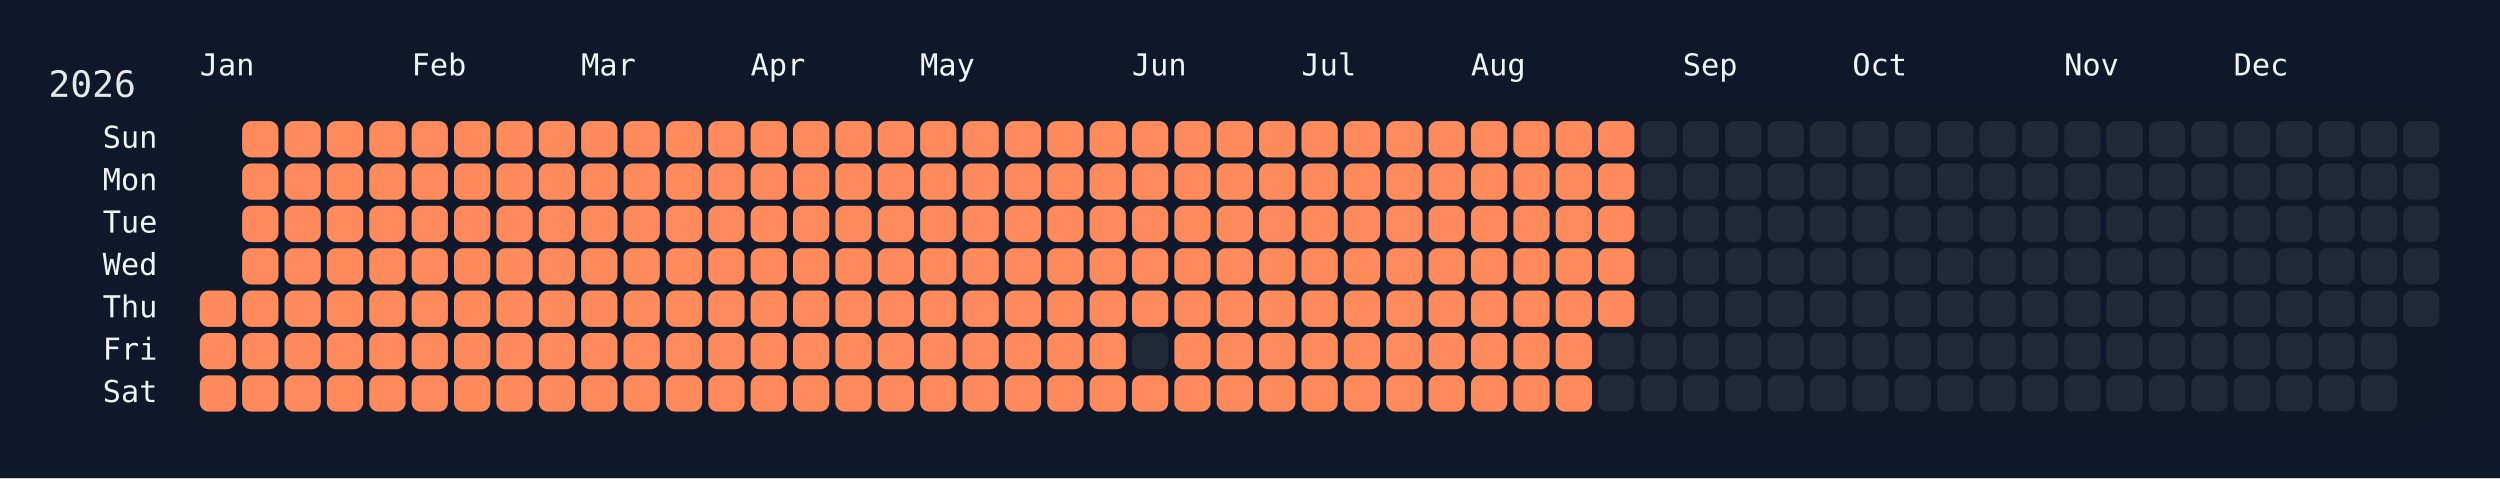
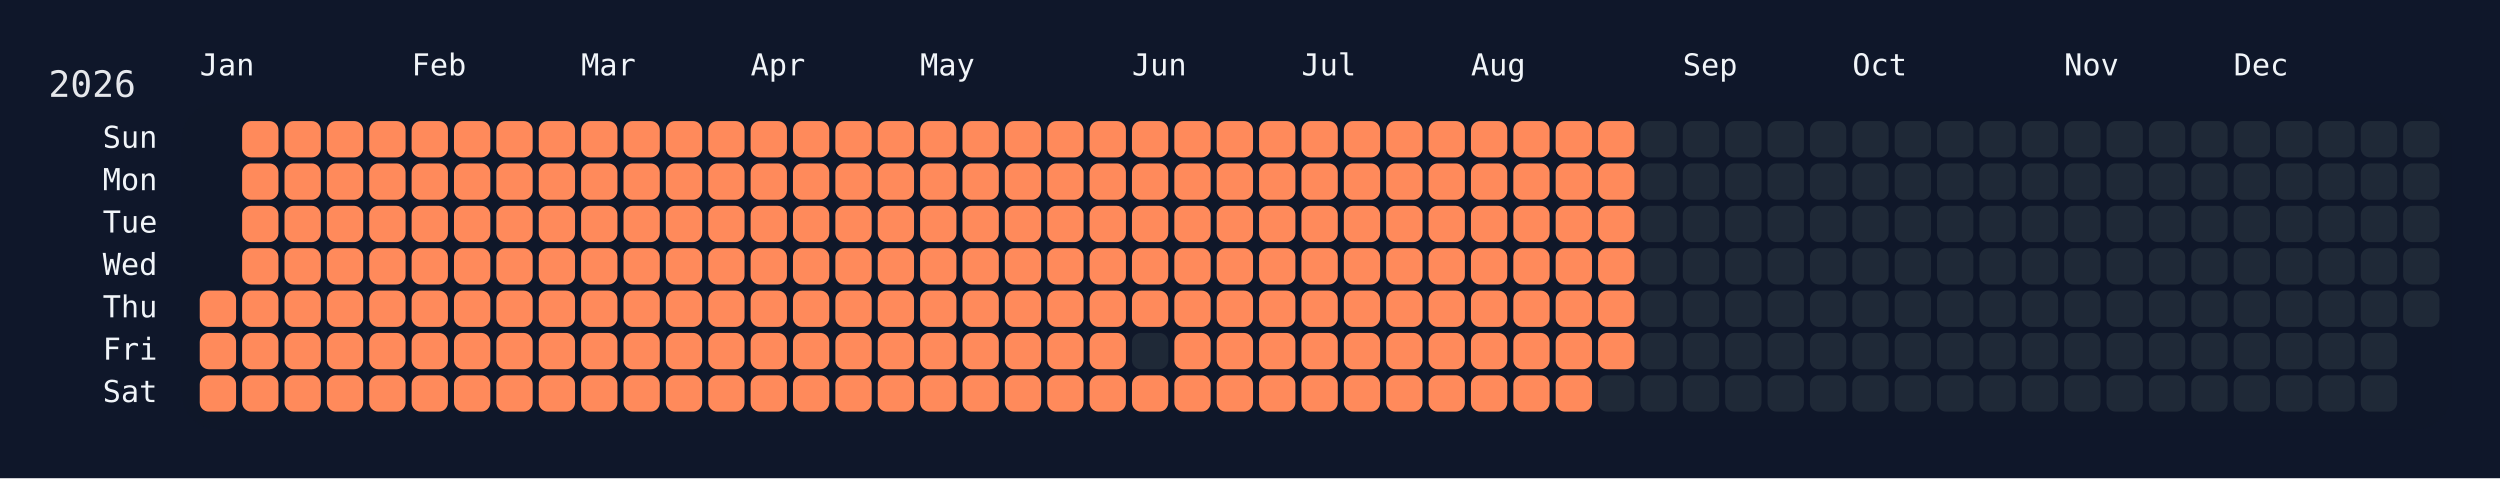
<svg xmlns="http://www.w3.org/2000/svg" width="826" height="158" viewBox="0 0 826 158">
  <rect width="826" height="158" fill="#0f172a" />
  <rect x="60" y="34" width="750" height="108" rx="12" ry="12" fill="rgba(15, 23, 42, 0.8)" />
  <text x="16" y="32" font-size="12" fill="#e5e7eb" font-family="JetBrains Mono, ui-monospace, SFMono-Regular, Menlo, Monaco, Consolas, monospace">2026</text>
  <text x="66" y="18" font-size="10" fill="#f1f5f9" font-family="JetBrains Mono, ui-monospace, SFMono-Regular, Menlo, Monaco, Consolas, monospace" dominant-baseline="hanging">Jan</text>
  <text x="136" y="18" font-size="10" fill="#f1f5f9" font-family="JetBrains Mono, ui-monospace, SFMono-Regular, Menlo, Monaco, Consolas, monospace" dominant-baseline="hanging">Feb</text>
  <text x="192" y="18" font-size="10" fill="#f1f5f9" font-family="JetBrains Mono, ui-monospace, SFMono-Regular, Menlo, Monaco, Consolas, monospace" dominant-baseline="hanging">Mar</text>
  <text x="248" y="18" font-size="10" fill="#f1f5f9" font-family="JetBrains Mono, ui-monospace, SFMono-Regular, Menlo, Monaco, Consolas, monospace" dominant-baseline="hanging">Apr</text>
  <text x="304" y="18" font-size="10" fill="#f1f5f9" font-family="JetBrains Mono, ui-monospace, SFMono-Regular, Menlo, Monaco, Consolas, monospace" dominant-baseline="hanging">May</text>
  <text x="374" y="18" font-size="10" fill="#f1f5f9" font-family="JetBrains Mono, ui-monospace, SFMono-Regular, Menlo, Monaco, Consolas, monospace" dominant-baseline="hanging">Jun</text>
  <text x="430" y="18" font-size="10" fill="#f1f5f9" font-family="JetBrains Mono, ui-monospace, SFMono-Regular, Menlo, Monaco, Consolas, monospace" dominant-baseline="hanging">Jul</text>
  <text x="486" y="18" font-size="10" fill="#f1f5f9" font-family="JetBrains Mono, ui-monospace, SFMono-Regular, Menlo, Monaco, Consolas, monospace" dominant-baseline="hanging">Aug</text>
  <text x="556" y="18" font-size="10" fill="#f1f5f9" font-family="JetBrains Mono, ui-monospace, SFMono-Regular, Menlo, Monaco, Consolas, monospace" dominant-baseline="hanging">Sep</text>
  <text x="612" y="18" font-size="10" fill="#f1f5f9" font-family="JetBrains Mono, ui-monospace, SFMono-Regular, Menlo, Monaco, Consolas, monospace" dominant-baseline="hanging">Oct</text>
  <text x="682" y="18" font-size="10" fill="#f1f5f9" font-family="JetBrains Mono, ui-monospace, SFMono-Regular, Menlo, Monaco, Consolas, monospace" dominant-baseline="hanging">Nov</text>
  <text x="738" y="18" font-size="10" fill="#f1f5f9" font-family="JetBrains Mono, ui-monospace, SFMono-Regular, Menlo, Monaco, Consolas, monospace" dominant-baseline="hanging">Dec</text>
  <text x="52" y="46.0" font-size="10" fill="#f1f5f9" font-family="JetBrains Mono, ui-monospace, SFMono-Regular, Menlo, Monaco, Consolas, monospace" text-anchor="end" dominant-baseline="middle">Sun</text>
  <text x="52" y="60.0" font-size="10" fill="#f1f5f9" font-family="JetBrains Mono, ui-monospace, SFMono-Regular, Menlo, Monaco, Consolas, monospace" text-anchor="end" dominant-baseline="middle">Mon</text>
  <text x="52" y="74.0" font-size="10" fill="#f1f5f9" font-family="JetBrains Mono, ui-monospace, SFMono-Regular, Menlo, Monaco, Consolas, monospace" text-anchor="end" dominant-baseline="middle">Tue</text>
  <text x="52" y="88.0" font-size="10" fill="#f1f5f9" font-family="JetBrains Mono, ui-monospace, SFMono-Regular, Menlo, Monaco, Consolas, monospace" text-anchor="end" dominant-baseline="middle">Wed</text>
  <text x="52" y="102.0" font-size="10" fill="#f1f5f9" font-family="JetBrains Mono, ui-monospace, SFMono-Regular, Menlo, Monaco, Consolas, monospace" text-anchor="end" dominant-baseline="middle">Thu</text>
  <text x="52" y="116.0" font-size="10" fill="#f1f5f9" font-family="JetBrains Mono, ui-monospace, SFMono-Regular, Menlo, Monaco, Consolas, monospace" text-anchor="end" dominant-baseline="middle">Fri</text>
  <text x="52" y="130.0" font-size="10" fill="#f1f5f9" font-family="JetBrains Mono, ui-monospace, SFMono-Regular, Menlo, Monaco, Consolas, monospace" text-anchor="end" dominant-baseline="middle">Sat</text>
  <g transform="translate(66,40)">
    <rect x="0" y="56" width="12" height="12" rx="3" ry="3" fill="#ff8a5b" data-date="2026-01-01" />
    <rect x="0" y="70" width="12" height="12" rx="3" ry="3" fill="#ff8a5b" data-date="2026-01-02" />
    <rect x="0" y="84" width="12" height="12" rx="3" ry="3" fill="#ff8a5b" data-date="2026-01-03" />
    <rect x="14" y="0" width="12" height="12" rx="3" ry="3" fill="#ff8a5b" data-date="2026-01-04" />
    <rect x="14" y="14" width="12" height="12" rx="3" ry="3" fill="#ff8a5b" data-date="2026-01-05" />
    <rect x="14" y="28" width="12" height="12" rx="3" ry="3" fill="#ff8a5b" data-date="2026-01-06" />
    <rect x="14" y="42" width="12" height="12" rx="3" ry="3" fill="#ff8a5b" data-date="2026-01-07" />
    <rect x="14" y="56" width="12" height="12" rx="3" ry="3" fill="#ff8a5b" data-date="2026-01-08" />
    <rect x="14" y="70" width="12" height="12" rx="3" ry="3" fill="#ff8a5b" data-date="2026-01-09" />
    <rect x="14" y="84" width="12" height="12" rx="3" ry="3" fill="#ff8a5b" data-date="2026-01-10" />
    <rect x="28" y="0" width="12" height="12" rx="3" ry="3" fill="#ff8a5b" data-date="2026-01-11" />
    <rect x="28" y="14" width="12" height="12" rx="3" ry="3" fill="#ff8a5b" data-date="2026-01-12" />
    <rect x="28" y="28" width="12" height="12" rx="3" ry="3" fill="#ff8a5b" data-date="2026-01-13" />
    <rect x="28" y="42" width="12" height="12" rx="3" ry="3" fill="#ff8a5b" data-date="2026-01-14" />
    <rect x="28" y="56" width="12" height="12" rx="3" ry="3" fill="#ff8a5b" data-date="2026-01-15" />
    <rect x="28" y="70" width="12" height="12" rx="3" ry="3" fill="#ff8a5b" data-date="2026-01-16" />
    <rect x="28" y="84" width="12" height="12" rx="3" ry="3" fill="#ff8a5b" data-date="2026-01-17" />
    <rect x="42" y="0" width="12" height="12" rx="3" ry="3" fill="#ff8a5b" data-date="2026-01-18" />
    <rect x="42" y="14" width="12" height="12" rx="3" ry="3" fill="#ff8a5b" data-date="2026-01-19" />
    <rect x="42" y="28" width="12" height="12" rx="3" ry="3" fill="#ff8a5b" data-date="2026-01-20" />
    <rect x="42" y="42" width="12" height="12" rx="3" ry="3" fill="#ff8a5b" data-date="2026-01-21" />
    <rect x="42" y="56" width="12" height="12" rx="3" ry="3" fill="#ff8a5b" data-date="2026-01-22" />
    <rect x="42" y="70" width="12" height="12" rx="3" ry="3" fill="#ff8a5b" data-date="2026-01-23" />
    <rect x="42" y="84" width="12" height="12" rx="3" ry="3" fill="#ff8a5b" data-date="2026-01-24" />
    <rect x="56" y="0" width="12" height="12" rx="3" ry="3" fill="#ff8a5b" data-date="2026-01-25" />
    <rect x="56" y="14" width="12" height="12" rx="3" ry="3" fill="#ff8a5b" data-date="2026-01-26" />
    <rect x="56" y="28" width="12" height="12" rx="3" ry="3" fill="#ff8a5b" data-date="2026-01-27" />
    <rect x="56" y="42" width="12" height="12" rx="3" ry="3" fill="#ff8a5b" data-date="2026-01-28" />
    <rect x="56" y="56" width="12" height="12" rx="3" ry="3" fill="#ff8a5b" data-date="2026-01-29" />
    <rect x="56" y="70" width="12" height="12" rx="3" ry="3" fill="#ff8a5b" data-date="2026-01-30" />
    <rect x="56" y="84" width="12" height="12" rx="3" ry="3" fill="#ff8a5b" data-date="2026-01-31" />
    <rect x="70" y="0" width="12" height="12" rx="3" ry="3" fill="#ff8a5b" data-date="2026-02-01" />
    <rect x="70" y="14" width="12" height="12" rx="3" ry="3" fill="#ff8a5b" data-date="2026-02-02" />
    <rect x="70" y="28" width="12" height="12" rx="3" ry="3" fill="#ff8a5b" data-date="2026-02-03" />
    <rect x="70" y="42" width="12" height="12" rx="3" ry="3" fill="#ff8a5b" data-date="2026-02-04" />
    <rect x="70" y="56" width="12" height="12" rx="3" ry="3" fill="#ff8a5b" data-date="2026-02-05" />
    <rect x="70" y="70" width="12" height="12" rx="3" ry="3" fill="#ff8a5b" data-date="2026-02-06" />
    <rect x="70" y="84" width="12" height="12" rx="3" ry="3" fill="#ff8a5b" data-date="2026-02-07" />
    <rect x="84" y="0" width="12" height="12" rx="3" ry="3" fill="#ff8a5b" data-date="2026-02-08" />
    <rect x="84" y="14" width="12" height="12" rx="3" ry="3" fill="#ff8a5b" data-date="2026-02-09" />
    <rect x="84" y="28" width="12" height="12" rx="3" ry="3" fill="#ff8a5b" data-date="2026-02-10" />
    <rect x="84" y="42" width="12" height="12" rx="3" ry="3" fill="#ff8a5b" data-date="2026-02-11" />
    <rect x="84" y="56" width="12" height="12" rx="3" ry="3" fill="#ff8a5b" data-date="2026-02-12" />
    <rect x="84" y="70" width="12" height="12" rx="3" ry="3" fill="#ff8a5b" data-date="2026-02-13" />
    <rect x="84" y="84" width="12" height="12" rx="3" ry="3" fill="#ff8a5b" data-date="2026-02-14" />
    <rect x="98" y="0" width="12" height="12" rx="3" ry="3" fill="#ff8a5b" data-date="2026-02-15" />
    <rect x="98" y="14" width="12" height="12" rx="3" ry="3" fill="#ff8a5b" data-date="2026-02-16" />
    <rect x="98" y="28" width="12" height="12" rx="3" ry="3" fill="#ff8a5b" data-date="2026-02-17" />
    <rect x="98" y="42" width="12" height="12" rx="3" ry="3" fill="#ff8a5b" data-date="2026-02-18" />
    <rect x="98" y="56" width="12" height="12" rx="3" ry="3" fill="#ff8a5b" data-date="2026-02-19" />
    <rect x="98" y="70" width="12" height="12" rx="3" ry="3" fill="#ff8a5b" data-date="2026-02-20" />
    <rect x="98" y="84" width="12" height="12" rx="3" ry="3" fill="#ff8a5b" data-date="2026-02-21" />
    <rect x="112" y="0" width="12" height="12" rx="3" ry="3" fill="#ff8a5b" data-date="2026-02-22" />
    <rect x="112" y="14" width="12" height="12" rx="3" ry="3" fill="#ff8a5b" data-date="2026-02-23" />
    <rect x="112" y="28" width="12" height="12" rx="3" ry="3" fill="#ff8a5b" data-date="2026-02-24" />
    <rect x="112" y="42" width="12" height="12" rx="3" ry="3" fill="#ff8a5b" data-date="2026-02-25" />
    <rect x="112" y="56" width="12" height="12" rx="3" ry="3" fill="#ff8a5b" data-date="2026-02-26" />
    <rect x="112" y="70" width="12" height="12" rx="3" ry="3" fill="#ff8a5b" data-date="2026-02-27" />
    <rect x="112" y="84" width="12" height="12" rx="3" ry="3" fill="#ff8a5b" data-date="2026-02-28" />
    <rect x="126" y="0" width="12" height="12" rx="3" ry="3" fill="#ff8a5b" data-date="2026-03-01" />
    <rect x="126" y="14" width="12" height="12" rx="3" ry="3" fill="#ff8a5b" data-date="2026-03-02" />
    <rect x="126" y="28" width="12" height="12" rx="3" ry="3" fill="#ff8a5b" data-date="2026-03-03" />
    <rect x="126" y="42" width="12" height="12" rx="3" ry="3" fill="#ff8a5b" data-date="2026-03-04" />
    <rect x="126" y="56" width="12" height="12" rx="3" ry="3" fill="#ff8a5b" data-date="2026-03-05" />
    <rect x="126" y="70" width="12" height="12" rx="3" ry="3" fill="#ff8a5b" data-date="2026-03-06" />
    <rect x="126" y="84" width="12" height="12" rx="3" ry="3" fill="#ff8a5b" data-date="2026-03-07" />
    <rect x="140" y="0" width="12" height="12" rx="3" ry="3" fill="#ff8a5b" data-date="2026-03-08" />
    <rect x="140" y="14" width="12" height="12" rx="3" ry="3" fill="#ff8a5b" data-date="2026-03-09" />
    <rect x="140" y="28" width="12" height="12" rx="3" ry="3" fill="#ff8a5b" data-date="2026-03-10" />
    <rect x="140" y="42" width="12" height="12" rx="3" ry="3" fill="#ff8a5b" data-date="2026-03-11" />
    <rect x="140" y="56" width="12" height="12" rx="3" ry="3" fill="#ff8a5b" data-date="2026-03-12" />
    <rect x="140" y="70" width="12" height="12" rx="3" ry="3" fill="#ff8a5b" data-date="2026-03-13" />
    <rect x="140" y="84" width="12" height="12" rx="3" ry="3" fill="#ff8a5b" data-date="2026-03-14" />
    <rect x="154" y="0" width="12" height="12" rx="3" ry="3" fill="#ff8a5b" data-date="2026-03-15" />
    <rect x="154" y="14" width="12" height="12" rx="3" ry="3" fill="#ff8a5b" data-date="2026-03-16" />
    <rect x="154" y="28" width="12" height="12" rx="3" ry="3" fill="#ff8a5b" data-date="2026-03-17" />
    <rect x="154" y="42" width="12" height="12" rx="3" ry="3" fill="#ff8a5b" data-date="2026-03-18" />
    <rect x="154" y="56" width="12" height="12" rx="3" ry="3" fill="#ff8a5b" data-date="2026-03-19" />
    <rect x="154" y="70" width="12" height="12" rx="3" ry="3" fill="#ff8a5b" data-date="2026-03-20" />
    <rect x="154" y="84" width="12" height="12" rx="3" ry="3" fill="#ff8a5b" data-date="2026-03-21" />
    <rect x="168" y="0" width="12" height="12" rx="3" ry="3" fill="#ff8a5b" data-date="2026-03-22" />
    <rect x="168" y="14" width="12" height="12" rx="3" ry="3" fill="#ff8a5b" data-date="2026-03-23" />
    <rect x="168" y="28" width="12" height="12" rx="3" ry="3" fill="#ff8a5b" data-date="2026-03-24" />
    <rect x="168" y="42" width="12" height="12" rx="3" ry="3" fill="#ff8a5b" data-date="2026-03-25" />
    <rect x="168" y="56" width="12" height="12" rx="3" ry="3" fill="#ff8a5b" data-date="2026-03-26" />
    <rect x="168" y="70" width="12" height="12" rx="3" ry="3" fill="#ff8a5b" data-date="2026-03-27" />
    <rect x="168" y="84" width="12" height="12" rx="3" ry="3" fill="#ff8a5b" data-date="2026-03-28" />
    <rect x="182" y="0" width="12" height="12" rx="3" ry="3" fill="#ff8a5b" data-date="2026-03-29" />
    <rect x="182" y="14" width="12" height="12" rx="3" ry="3" fill="#ff8a5b" data-date="2026-03-30" />
    <rect x="182" y="28" width="12" height="12" rx="3" ry="3" fill="#ff8a5b" data-date="2026-03-31" />
    <rect x="182" y="42" width="12" height="12" rx="3" ry="3" fill="#ff8a5b" data-date="2026-04-01" />
    <rect x="182" y="56" width="12" height="12" rx="3" ry="3" fill="#ff8a5b" data-date="2026-04-02" />
    <rect x="182" y="70" width="12" height="12" rx="3" ry="3" fill="#ff8a5b" data-date="2026-04-03" />
    <rect x="182" y="84" width="12" height="12" rx="3" ry="3" fill="#ff8a5b" data-date="2026-04-04" />
    <rect x="196" y="0" width="12" height="12" rx="3" ry="3" fill="#ff8a5b" data-date="2026-04-05" />
    <rect x="196" y="14" width="12" height="12" rx="3" ry="3" fill="#ff8a5b" data-date="2026-04-06" />
    <rect x="196" y="28" width="12" height="12" rx="3" ry="3" fill="#ff8a5b" data-date="2026-04-07" />
    <rect x="196" y="42" width="12" height="12" rx="3" ry="3" fill="#ff8a5b" data-date="2026-04-08" />
    <rect x="196" y="56" width="12" height="12" rx="3" ry="3" fill="#ff8a5b" data-date="2026-04-09" />
    <rect x="196" y="70" width="12" height="12" rx="3" ry="3" fill="#ff8a5b" data-date="2026-04-10" />
    <rect x="196" y="84" width="12" height="12" rx="3" ry="3" fill="#ff8a5b" data-date="2026-04-11" />
    <rect x="210" y="0" width="12" height="12" rx="3" ry="3" fill="#ff8a5b" data-date="2026-04-12" />
    <rect x="210" y="14" width="12" height="12" rx="3" ry="3" fill="#ff8a5b" data-date="2026-04-13" />
    <rect x="210" y="28" width="12" height="12" rx="3" ry="3" fill="#ff8a5b" data-date="2026-04-14" />
    <rect x="210" y="42" width="12" height="12" rx="3" ry="3" fill="#ff8a5b" data-date="2026-04-15" />
    <rect x="210" y="56" width="12" height="12" rx="3" ry="3" fill="#ff8a5b" data-date="2026-04-16" />
    <rect x="210" y="70" width="12" height="12" rx="3" ry="3" fill="#ff8a5b" data-date="2026-04-17" />
    <rect x="210" y="84" width="12" height="12" rx="3" ry="3" fill="#ff8a5b" data-date="2026-04-18" />
    <rect x="224" y="0" width="12" height="12" rx="3" ry="3" fill="#ff8a5b" data-date="2026-04-19" />
    <rect x="224" y="14" width="12" height="12" rx="3" ry="3" fill="#ff8a5b" data-date="2026-04-20" />
    <rect x="224" y="28" width="12" height="12" rx="3" ry="3" fill="#ff8a5b" data-date="2026-04-21" />
    <rect x="224" y="42" width="12" height="12" rx="3" ry="3" fill="#ff8a5b" data-date="2026-04-22" />
    <rect x="224" y="56" width="12" height="12" rx="3" ry="3" fill="#ff8a5b" data-date="2026-04-23" />
    <rect x="224" y="70" width="12" height="12" rx="3" ry="3" fill="#ff8a5b" data-date="2026-04-24" />
    <rect x="224" y="84" width="12" height="12" rx="3" ry="3" fill="#ff8a5b" data-date="2026-04-25" />
    <rect x="238" y="0" width="12" height="12" rx="3" ry="3" fill="#ff8a5b" data-date="2026-04-26" />
    <rect x="238" y="14" width="12" height="12" rx="3" ry="3" fill="#ff8a5b" data-date="2026-04-27" />
    <rect x="238" y="28" width="12" height="12" rx="3" ry="3" fill="#ff8a5b" data-date="2026-04-28" />
    <rect x="238" y="42" width="12" height="12" rx="3" ry="3" fill="#ff8a5b" data-date="2026-04-29" />
    <rect x="238" y="56" width="12" height="12" rx="3" ry="3" fill="#ff8a5b" data-date="2026-04-30" />
    <rect x="238" y="70" width="12" height="12" rx="3" ry="3" fill="#ff8a5b" data-date="2026-05-01" />
    <rect x="238" y="84" width="12" height="12" rx="3" ry="3" fill="#ff8a5b" data-date="2026-05-02" />
    <rect x="252" y="0" width="12" height="12" rx="3" ry="3" fill="#ff8a5b" data-date="2026-05-03" />
    <rect x="252" y="14" width="12" height="12" rx="3" ry="3" fill="#ff8a5b" data-date="2026-05-04" />
    <rect x="252" y="28" width="12" height="12" rx="3" ry="3" fill="#ff8a5b" data-date="2026-05-05" />
    <rect x="252" y="42" width="12" height="12" rx="3" ry="3" fill="#ff8a5b" data-date="2026-05-06" />
    <rect x="252" y="56" width="12" height="12" rx="3" ry="3" fill="#ff8a5b" data-date="2026-05-07" />
    <rect x="252" y="70" width="12" height="12" rx="3" ry="3" fill="#ff8a5b" data-date="2026-05-08" />
    <rect x="252" y="84" width="12" height="12" rx="3" ry="3" fill="#ff8a5b" data-date="2026-05-09" />
    <rect x="266" y="0" width="12" height="12" rx="3" ry="3" fill="#ff8a5b" data-date="2026-05-10" />
    <rect x="266" y="14" width="12" height="12" rx="3" ry="3" fill="#ff8a5b" data-date="2026-05-11" />
    <rect x="266" y="28" width="12" height="12" rx="3" ry="3" fill="#ff8a5b" data-date="2026-05-12" />
    <rect x="266" y="42" width="12" height="12" rx="3" ry="3" fill="#ff8a5b" data-date="2026-05-13" />
    <rect x="266" y="56" width="12" height="12" rx="3" ry="3" fill="#ff8a5b" data-date="2026-05-14" />
    <rect x="266" y="70" width="12" height="12" rx="3" ry="3" fill="#ff8a5b" data-date="2026-05-15" />
    <rect x="266" y="84" width="12" height="12" rx="3" ry="3" fill="#ff8a5b" data-date="2026-05-16" />
    <rect x="280" y="0" width="12" height="12" rx="3" ry="3" fill="#ff8a5b" data-date="2026-05-17" />
    <rect x="280" y="14" width="12" height="12" rx="3" ry="3" fill="#ff8a5b" data-date="2026-05-18" />
    <rect x="280" y="28" width="12" height="12" rx="3" ry="3" fill="#ff8a5b" data-date="2026-05-19" />
    <rect x="280" y="42" width="12" height="12" rx="3" ry="3" fill="#ff8a5b" data-date="2026-05-20" />
    <rect x="280" y="56" width="12" height="12" rx="3" ry="3" fill="#ff8a5b" data-date="2026-05-21" />
    <rect x="280" y="70" width="12" height="12" rx="3" ry="3" fill="#ff8a5b" data-date="2026-05-22" />
    <rect x="280" y="84" width="12" height="12" rx="3" ry="3" fill="#ff8a5b" data-date="2026-05-23" />
    <rect x="294" y="0" width="12" height="12" rx="3" ry="3" fill="#ff8a5b" data-date="2026-05-24" />
    <rect x="294" y="14" width="12" height="12" rx="3" ry="3" fill="#ff8a5b" data-date="2026-05-25" />
    <rect x="294" y="28" width="12" height="12" rx="3" ry="3" fill="#ff8a5b" data-date="2026-05-26" />
    <rect x="294" y="42" width="12" height="12" rx="3" ry="3" fill="#ff8a5b" data-date="2026-05-27" />
    <rect x="294" y="56" width="12" height="12" rx="3" ry="3" fill="#ff8a5b" data-date="2026-05-28" />
    <rect x="294" y="70" width="12" height="12" rx="3" ry="3" fill="#ff8a5b" data-date="2026-05-29" />
    <rect x="294" y="84" width="12" height="12" rx="3" ry="3" fill="#ff8a5b" data-date="2026-05-30" />
    <rect x="308" y="0" width="12" height="12" rx="3" ry="3" fill="#ff8a5b" data-date="2026-05-31" />
    <rect x="308" y="14" width="12" height="12" rx="3" ry="3" fill="#ff8a5b" data-date="2026-06-01" />
    <rect x="308" y="28" width="12" height="12" rx="3" ry="3" fill="#ff8a5b" data-date="2026-06-02" />
    <rect x="308" y="42" width="12" height="12" rx="3" ry="3" fill="#ff8a5b" data-date="2026-06-03" />
    <rect x="308" y="56" width="12" height="12" rx="3" ry="3" fill="#ff8a5b" data-date="2026-06-04" />
    <rect x="308" y="70" width="12" height="12" rx="3" ry="3" fill="#1f2937" data-date="2026-06-05" />
    <rect x="308" y="84" width="12" height="12" rx="3" ry="3" fill="#ff8a5b" data-date="2026-06-06" />
    <rect x="322" y="0" width="12" height="12" rx="3" ry="3" fill="#ff8a5b" data-date="2026-06-07" />
    <rect x="322" y="14" width="12" height="12" rx="3" ry="3" fill="#ff8a5b" data-date="2026-06-08" />
    <rect x="322" y="28" width="12" height="12" rx="3" ry="3" fill="#ff8a5b" data-date="2026-06-09" />
    <rect x="322" y="42" width="12" height="12" rx="3" ry="3" fill="#ff8a5b" data-date="2026-06-10" />
    <rect x="322" y="56" width="12" height="12" rx="3" ry="3" fill="#ff8a5b" data-date="2026-06-11" />
    <rect x="322" y="70" width="12" height="12" rx="3" ry="3" fill="#ff8a5b" data-date="2026-06-12" />
    <rect x="322" y="84" width="12" height="12" rx="3" ry="3" fill="#ff8a5b" data-date="2026-06-13" />
    <rect x="336" y="0" width="12" height="12" rx="3" ry="3" fill="#ff8a5b" data-date="2026-06-14" />
    <rect x="336" y="14" width="12" height="12" rx="3" ry="3" fill="#ff8a5b" data-date="2026-06-15" />
    <rect x="336" y="28" width="12" height="12" rx="3" ry="3" fill="#ff8a5b" data-date="2026-06-16" />
    <rect x="336" y="42" width="12" height="12" rx="3" ry="3" fill="#ff8a5b" data-date="2026-06-17" />
    <rect x="336" y="56" width="12" height="12" rx="3" ry="3" fill="#ff8a5b" data-date="2026-06-18" />
    <rect x="336" y="70" width="12" height="12" rx="3" ry="3" fill="#ff8a5b" data-date="2026-06-19" />
    <rect x="336" y="84" width="12" height="12" rx="3" ry="3" fill="#ff8a5b" data-date="2026-06-20" />
    <rect x="350" y="0" width="12" height="12" rx="3" ry="3" fill="#ff8a5b" data-date="2026-06-21" />
    <rect x="350" y="14" width="12" height="12" rx="3" ry="3" fill="#ff8a5b" data-date="2026-06-22" />
    <rect x="350" y="28" width="12" height="12" rx="3" ry="3" fill="#ff8a5b" data-date="2026-06-23" />
    <rect x="350" y="42" width="12" height="12" rx="3" ry="3" fill="#ff8a5b" data-date="2026-06-24" />
    <rect x="350" y="56" width="12" height="12" rx="3" ry="3" fill="#ff8a5b" data-date="2026-06-25" />
    <rect x="350" y="70" width="12" height="12" rx="3" ry="3" fill="#ff8a5b" data-date="2026-06-26" />
    <rect x="350" y="84" width="12" height="12" rx="3" ry="3" fill="#ff8a5b" data-date="2026-06-27" />
    <rect x="364" y="0" width="12" height="12" rx="3" ry="3" fill="#ff8a5b" data-date="2026-06-28" />
    <rect x="364" y="14" width="12" height="12" rx="3" ry="3" fill="#ff8a5b" data-date="2026-06-29" />
    <rect x="364" y="28" width="12" height="12" rx="3" ry="3" fill="#ff8a5b" data-date="2026-06-30" />
    <rect x="364" y="42" width="12" height="12" rx="3" ry="3" fill="#ff8a5b" data-date="2026-07-01" />
    <rect x="364" y="56" width="12" height="12" rx="3" ry="3" fill="#ff8a5b" data-date="2026-07-02" />
    <rect x="364" y="70" width="12" height="12" rx="3" ry="3" fill="#ff8a5b" data-date="2026-07-03" />
    <rect x="364" y="84" width="12" height="12" rx="3" ry="3" fill="#ff8a5b" data-date="2026-07-04" />
    <rect x="378" y="0" width="12" height="12" rx="3" ry="3" fill="#ff8a5b" data-date="2026-07-05" />
    <rect x="378" y="14" width="12" height="12" rx="3" ry="3" fill="#ff8a5b" data-date="2026-07-06" />
    <rect x="378" y="28" width="12" height="12" rx="3" ry="3" fill="#ff8a5b" data-date="2026-07-07" />
    <rect x="378" y="42" width="12" height="12" rx="3" ry="3" fill="#ff8a5b" data-date="2026-07-08" />
    <rect x="378" y="56" width="12" height="12" rx="3" ry="3" fill="#ff8a5b" data-date="2026-07-09" />
    <rect x="378" y="70" width="12" height="12" rx="3" ry="3" fill="#ff8a5b" data-date="2026-07-10" />
    <rect x="378" y="84" width="12" height="12" rx="3" ry="3" fill="#ff8a5b" data-date="2026-07-11" />
    <rect x="392" y="0" width="12" height="12" rx="3" ry="3" fill="#ff8a5b" data-date="2026-07-12" />
    <rect x="392" y="14" width="12" height="12" rx="3" ry="3" fill="#ff8a5b" data-date="2026-07-13" />
    <rect x="392" y="28" width="12" height="12" rx="3" ry="3" fill="#ff8a5b" data-date="2026-07-14" />
    <rect x="392" y="42" width="12" height="12" rx="3" ry="3" fill="#ff8a5b" data-date="2026-07-15" />
    <rect x="392" y="56" width="12" height="12" rx="3" ry="3" fill="#ff8a5b" data-date="2026-07-16" />
    <rect x="392" y="70" width="12" height="12" rx="3" ry="3" fill="#ff8a5b" data-date="2026-07-17" />
    <rect x="392" y="84" width="12" height="12" rx="3" ry="3" fill="#ff8a5b" data-date="2026-07-18" />
    <rect x="406" y="0" width="12" height="12" rx="3" ry="3" fill="#ff8a5b" data-date="2026-07-19" />
    <rect x="406" y="14" width="12" height="12" rx="3" ry="3" fill="#ff8a5b" data-date="2026-07-20" />
    <rect x="406" y="28" width="12" height="12" rx="3" ry="3" fill="#ff8a5b" data-date="2026-07-21" />
    <rect x="406" y="42" width="12" height="12" rx="3" ry="3" fill="#ff8a5b" data-date="2026-07-22" />
    <rect x="406" y="56" width="12" height="12" rx="3" ry="3" fill="#ff8a5b" data-date="2026-07-23" />
    <rect x="406" y="70" width="12" height="12" rx="3" ry="3" fill="#ff8a5b" data-date="2026-07-24" />
    <rect x="406" y="84" width="12" height="12" rx="3" ry="3" fill="#ff8a5b" data-date="2026-07-25" />
    <rect x="420" y="0" width="12" height="12" rx="3" ry="3" fill="#ff8a5b" data-date="2026-07-26" />
    <rect x="420" y="14" width="12" height="12" rx="3" ry="3" fill="#ff8a5b" data-date="2026-07-27" />
    <rect x="420" y="28" width="12" height="12" rx="3" ry="3" fill="#ff8a5b" data-date="2026-07-28" />
    <rect x="420" y="42" width="12" height="12" rx="3" ry="3" fill="#ff8a5b" data-date="2026-07-29" />
    <rect x="420" y="56" width="12" height="12" rx="3" ry="3" fill="#ff8a5b" data-date="2026-07-30" />
    <rect x="420" y="70" width="12" height="12" rx="3" ry="3" fill="#ff8a5b" data-date="2026-07-31" />
    <rect x="420" y="84" width="12" height="12" rx="3" ry="3" fill="#ff8a5b" data-date="2026-08-01" />
    <rect x="434" y="0" width="12" height="12" rx="3" ry="3" fill="#ff8a5b" data-date="2026-08-02" />
    <rect x="434" y="14" width="12" height="12" rx="3" ry="3" fill="#ff8a5b" data-date="2026-08-03" />
    <rect x="434" y="28" width="12" height="12" rx="3" ry="3" fill="#ff8a5b" data-date="2026-08-04" />
    <rect x="434" y="42" width="12" height="12" rx="3" ry="3" fill="#ff8a5b" data-date="2026-08-05" />
    <rect x="434" y="56" width="12" height="12" rx="3" ry="3" fill="#ff8a5b" data-date="2026-08-06" />
    <rect x="434" y="70" width="12" height="12" rx="3" ry="3" fill="#ff8a5b" data-date="2026-08-07" />
    <rect x="434" y="84" width="12" height="12" rx="3" ry="3" fill="#ff8a5b" data-date="2026-08-08" />
    <rect x="448" y="0" width="12" height="12" rx="3" ry="3" fill="#ff8a5b" data-date="2026-08-09" />
    <rect x="448" y="14" width="12" height="12" rx="3" ry="3" fill="#ff8a5b" data-date="2026-08-10" />
    <rect x="448" y="28" width="12" height="12" rx="3" ry="3" fill="#ff8a5b" data-date="2026-08-11" />
    <rect x="448" y="42" width="12" height="12" rx="3" ry="3" fill="#ff8a5b" data-date="2026-08-12" />
    <rect x="448" y="56" width="12" height="12" rx="3" ry="3" fill="#ff8a5b" data-date="2026-08-13" />
    <rect x="448" y="70" width="12" height="12" rx="3" ry="3" fill="#ff8a5b" data-date="2026-08-14" />
    <rect x="448" y="84" width="12" height="12" rx="3" ry="3" fill="#ff8a5b" data-date="2026-08-15" />
    <rect x="462" y="0" width="12" height="12" rx="3" ry="3" fill="#ff8a5b" data-date="2026-08-16" />
    <rect x="462" y="14" width="12" height="12" rx="3" ry="3" fill="#ff8a5b" data-date="2026-08-17" />
    <rect x="462" y="28" width="12" height="12" rx="3" ry="3" fill="#ff8a5b" data-date="2026-08-18" />
    <rect x="462" y="42" width="12" height="12" rx="3" ry="3" fill="#ff8a5b" data-date="2026-08-19" />
    <rect x="462" y="56" width="12" height="12" rx="3" ry="3" fill="#ff8a5b" data-date="2026-08-20" />
-     <rect x="462" y="70" width="12" height="12" rx="3" ry="3" fill="#1f2937" data-date="2026-08-21" />
+     <rect x="462" y="70" width="12" height="12" rx="3" ry="3" fill="#ff8a5b" data-date="2026-08-21" />
    <rect x="462" y="84" width="12" height="12" rx="3" ry="3" fill="#1f2937" data-date="2026-08-22" />
    <rect x="476" y="0" width="12" height="12" rx="3" ry="3" fill="#1f2937" data-date="2026-08-23" />
    <rect x="476" y="14" width="12" height="12" rx="3" ry="3" fill="#1f2937" data-date="2026-08-24" />
    <rect x="476" y="28" width="12" height="12" rx="3" ry="3" fill="#1f2937" data-date="2026-08-25" />
    <rect x="476" y="42" width="12" height="12" rx="3" ry="3" fill="#1f2937" data-date="2026-08-26" />
    <rect x="476" y="56" width="12" height="12" rx="3" ry="3" fill="#1f2937" data-date="2026-08-27" />
    <rect x="476" y="70" width="12" height="12" rx="3" ry="3" fill="#1f2937" data-date="2026-08-28" />
    <rect x="476" y="84" width="12" height="12" rx="3" ry="3" fill="#1f2937" data-date="2026-08-29" />
    <rect x="490" y="0" width="12" height="12" rx="3" ry="3" fill="#1f2937" data-date="2026-08-30" />
    <rect x="490" y="14" width="12" height="12" rx="3" ry="3" fill="#1f2937" data-date="2026-08-31" />
    <rect x="490" y="28" width="12" height="12" rx="3" ry="3" fill="#1f2937" data-date="2026-09-01" />
    <rect x="490" y="42" width="12" height="12" rx="3" ry="3" fill="#1f2937" data-date="2026-09-02" />
    <rect x="490" y="56" width="12" height="12" rx="3" ry="3" fill="#1f2937" data-date="2026-09-03" />
    <rect x="490" y="70" width="12" height="12" rx="3" ry="3" fill="#1f2937" data-date="2026-09-04" />
    <rect x="490" y="84" width="12" height="12" rx="3" ry="3" fill="#1f2937" data-date="2026-09-05" />
    <rect x="504" y="0" width="12" height="12" rx="3" ry="3" fill="#1f2937" data-date="2026-09-06" />
    <rect x="504" y="14" width="12" height="12" rx="3" ry="3" fill="#1f2937" data-date="2026-09-07" />
    <rect x="504" y="28" width="12" height="12" rx="3" ry="3" fill="#1f2937" data-date="2026-09-08" />
    <rect x="504" y="42" width="12" height="12" rx="3" ry="3" fill="#1f2937" data-date="2026-09-09" />
    <rect x="504" y="56" width="12" height="12" rx="3" ry="3" fill="#1f2937" data-date="2026-09-10" />
    <rect x="504" y="70" width="12" height="12" rx="3" ry="3" fill="#1f2937" data-date="2026-09-11" />
    <rect x="504" y="84" width="12" height="12" rx="3" ry="3" fill="#1f2937" data-date="2026-09-12" />
    <rect x="518" y="0" width="12" height="12" rx="3" ry="3" fill="#1f2937" data-date="2026-09-13" />
    <rect x="518" y="14" width="12" height="12" rx="3" ry="3" fill="#1f2937" data-date="2026-09-14" />
    <rect x="518" y="28" width="12" height="12" rx="3" ry="3" fill="#1f2937" data-date="2026-09-15" />
    <rect x="518" y="42" width="12" height="12" rx="3" ry="3" fill="#1f2937" data-date="2026-09-16" />
    <rect x="518" y="56" width="12" height="12" rx="3" ry="3" fill="#1f2937" data-date="2026-09-17" />
    <rect x="518" y="70" width="12" height="12" rx="3" ry="3" fill="#1f2937" data-date="2026-09-18" />
    <rect x="518" y="84" width="12" height="12" rx="3" ry="3" fill="#1f2937" data-date="2026-09-19" />
    <rect x="532" y="0" width="12" height="12" rx="3" ry="3" fill="#1f2937" data-date="2026-09-20" />
    <rect x="532" y="14" width="12" height="12" rx="3" ry="3" fill="#1f2937" data-date="2026-09-21" />
    <rect x="532" y="28" width="12" height="12" rx="3" ry="3" fill="#1f2937" data-date="2026-09-22" />
    <rect x="532" y="42" width="12" height="12" rx="3" ry="3" fill="#1f2937" data-date="2026-09-23" />
    <rect x="532" y="56" width="12" height="12" rx="3" ry="3" fill="#1f2937" data-date="2026-09-24" />
    <rect x="532" y="70" width="12" height="12" rx="3" ry="3" fill="#1f2937" data-date="2026-09-25" />
    <rect x="532" y="84" width="12" height="12" rx="3" ry="3" fill="#1f2937" data-date="2026-09-26" />
    <rect x="546" y="0" width="12" height="12" rx="3" ry="3" fill="#1f2937" data-date="2026-09-27" />
    <rect x="546" y="14" width="12" height="12" rx="3" ry="3" fill="#1f2937" data-date="2026-09-28" />
    <rect x="546" y="28" width="12" height="12" rx="3" ry="3" fill="#1f2937" data-date="2026-09-29" />
    <rect x="546" y="42" width="12" height="12" rx="3" ry="3" fill="#1f2937" data-date="2026-09-30" />
    <rect x="546" y="56" width="12" height="12" rx="3" ry="3" fill="#1f2937" data-date="2026-10-01" />
    <rect x="546" y="70" width="12" height="12" rx="3" ry="3" fill="#1f2937" data-date="2026-10-02" />
    <rect x="546" y="84" width="12" height="12" rx="3" ry="3" fill="#1f2937" data-date="2026-10-03" />
    <rect x="560" y="0" width="12" height="12" rx="3" ry="3" fill="#1f2937" data-date="2026-10-04" />
    <rect x="560" y="14" width="12" height="12" rx="3" ry="3" fill="#1f2937" data-date="2026-10-05" />
    <rect x="560" y="28" width="12" height="12" rx="3" ry="3" fill="#1f2937" data-date="2026-10-06" />
    <rect x="560" y="42" width="12" height="12" rx="3" ry="3" fill="#1f2937" data-date="2026-10-07" />
    <rect x="560" y="56" width="12" height="12" rx="3" ry="3" fill="#1f2937" data-date="2026-10-08" />
    <rect x="560" y="70" width="12" height="12" rx="3" ry="3" fill="#1f2937" data-date="2026-10-09" />
    <rect x="560" y="84" width="12" height="12" rx="3" ry="3" fill="#1f2937" data-date="2026-10-10" />
    <rect x="574" y="0" width="12" height="12" rx="3" ry="3" fill="#1f2937" data-date="2026-10-11" />
    <rect x="574" y="14" width="12" height="12" rx="3" ry="3" fill="#1f2937" data-date="2026-10-12" />
    <rect x="574" y="28" width="12" height="12" rx="3" ry="3" fill="#1f2937" data-date="2026-10-13" />
    <rect x="574" y="42" width="12" height="12" rx="3" ry="3" fill="#1f2937" data-date="2026-10-14" />
    <rect x="574" y="56" width="12" height="12" rx="3" ry="3" fill="#1f2937" data-date="2026-10-15" />
    <rect x="574" y="70" width="12" height="12" rx="3" ry="3" fill="#1f2937" data-date="2026-10-16" />
    <rect x="574" y="84" width="12" height="12" rx="3" ry="3" fill="#1f2937" data-date="2026-10-17" />
    <rect x="588" y="0" width="12" height="12" rx="3" ry="3" fill="#1f2937" data-date="2026-10-18" />
    <rect x="588" y="14" width="12" height="12" rx="3" ry="3" fill="#1f2937" data-date="2026-10-19" />
    <rect x="588" y="28" width="12" height="12" rx="3" ry="3" fill="#1f2937" data-date="2026-10-20" />
    <rect x="588" y="42" width="12" height="12" rx="3" ry="3" fill="#1f2937" data-date="2026-10-21" />
    <rect x="588" y="56" width="12" height="12" rx="3" ry="3" fill="#1f2937" data-date="2026-10-22" />
    <rect x="588" y="70" width="12" height="12" rx="3" ry="3" fill="#1f2937" data-date="2026-10-23" />
    <rect x="588" y="84" width="12" height="12" rx="3" ry="3" fill="#1f2937" data-date="2026-10-24" />
    <rect x="602" y="0" width="12" height="12" rx="3" ry="3" fill="#1f2937" data-date="2026-10-25" />
    <rect x="602" y="14" width="12" height="12" rx="3" ry="3" fill="#1f2937" data-date="2026-10-26" />
    <rect x="602" y="28" width="12" height="12" rx="3" ry="3" fill="#1f2937" data-date="2026-10-27" />
    <rect x="602" y="42" width="12" height="12" rx="3" ry="3" fill="#1f2937" data-date="2026-10-28" />
    <rect x="602" y="56" width="12" height="12" rx="3" ry="3" fill="#1f2937" data-date="2026-10-29" />
    <rect x="602" y="70" width="12" height="12" rx="3" ry="3" fill="#1f2937" data-date="2026-10-30" />
    <rect x="602" y="84" width="12" height="12" rx="3" ry="3" fill="#1f2937" data-date="2026-10-31" />
    <rect x="616" y="0" width="12" height="12" rx="3" ry="3" fill="#1f2937" data-date="2026-11-01" />
    <rect x="616" y="14" width="12" height="12" rx="3" ry="3" fill="#1f2937" data-date="2026-11-02" />
    <rect x="616" y="28" width="12" height="12" rx="3" ry="3" fill="#1f2937" data-date="2026-11-03" />
    <rect x="616" y="42" width="12" height="12" rx="3" ry="3" fill="#1f2937" data-date="2026-11-04" />
    <rect x="616" y="56" width="12" height="12" rx="3" ry="3" fill="#1f2937" data-date="2026-11-05" />
    <rect x="616" y="70" width="12" height="12" rx="3" ry="3" fill="#1f2937" data-date="2026-11-06" />
    <rect x="616" y="84" width="12" height="12" rx="3" ry="3" fill="#1f2937" data-date="2026-11-07" />
    <rect x="630" y="0" width="12" height="12" rx="3" ry="3" fill="#1f2937" data-date="2026-11-08" />
    <rect x="630" y="14" width="12" height="12" rx="3" ry="3" fill="#1f2937" data-date="2026-11-09" />
    <rect x="630" y="28" width="12" height="12" rx="3" ry="3" fill="#1f2937" data-date="2026-11-10" />
    <rect x="630" y="42" width="12" height="12" rx="3" ry="3" fill="#1f2937" data-date="2026-11-11" />
    <rect x="630" y="56" width="12" height="12" rx="3" ry="3" fill="#1f2937" data-date="2026-11-12" />
    <rect x="630" y="70" width="12" height="12" rx="3" ry="3" fill="#1f2937" data-date="2026-11-13" />
    <rect x="630" y="84" width="12" height="12" rx="3" ry="3" fill="#1f2937" data-date="2026-11-14" />
    <rect x="644" y="0" width="12" height="12" rx="3" ry="3" fill="#1f2937" data-date="2026-11-15" />
    <rect x="644" y="14" width="12" height="12" rx="3" ry="3" fill="#1f2937" data-date="2026-11-16" />
    <rect x="644" y="28" width="12" height="12" rx="3" ry="3" fill="#1f2937" data-date="2026-11-17" />
    <rect x="644" y="42" width="12" height="12" rx="3" ry="3" fill="#1f2937" data-date="2026-11-18" />
    <rect x="644" y="56" width="12" height="12" rx="3" ry="3" fill="#1f2937" data-date="2026-11-19" />
    <rect x="644" y="70" width="12" height="12" rx="3" ry="3" fill="#1f2937" data-date="2026-11-20" />
    <rect x="644" y="84" width="12" height="12" rx="3" ry="3" fill="#1f2937" data-date="2026-11-21" />
    <rect x="658" y="0" width="12" height="12" rx="3" ry="3" fill="#1f2937" data-date="2026-11-22" />
    <rect x="658" y="14" width="12" height="12" rx="3" ry="3" fill="#1f2937" data-date="2026-11-23" />
    <rect x="658" y="28" width="12" height="12" rx="3" ry="3" fill="#1f2937" data-date="2026-11-24" />
    <rect x="658" y="42" width="12" height="12" rx="3" ry="3" fill="#1f2937" data-date="2026-11-25" />
    <rect x="658" y="56" width="12" height="12" rx="3" ry="3" fill="#1f2937" data-date="2026-11-26" />
    <rect x="658" y="70" width="12" height="12" rx="3" ry="3" fill="#1f2937" data-date="2026-11-27" />
    <rect x="658" y="84" width="12" height="12" rx="3" ry="3" fill="#1f2937" data-date="2026-11-28" />
    <rect x="672" y="0" width="12" height="12" rx="3" ry="3" fill="#1f2937" data-date="2026-11-29" />
    <rect x="672" y="14" width="12" height="12" rx="3" ry="3" fill="#1f2937" data-date="2026-11-30" />
    <rect x="672" y="28" width="12" height="12" rx="3" ry="3" fill="#1f2937" data-date="2026-12-01" />
    <rect x="672" y="42" width="12" height="12" rx="3" ry="3" fill="#1f2937" data-date="2026-12-02" />
    <rect x="672" y="56" width="12" height="12" rx="3" ry="3" fill="#1f2937" data-date="2026-12-03" />
    <rect x="672" y="70" width="12" height="12" rx="3" ry="3" fill="#1f2937" data-date="2026-12-04" />
    <rect x="672" y="84" width="12" height="12" rx="3" ry="3" fill="#1f2937" data-date="2026-12-05" />
    <rect x="686" y="0" width="12" height="12" rx="3" ry="3" fill="#1f2937" data-date="2026-12-06" />
    <rect x="686" y="14" width="12" height="12" rx="3" ry="3" fill="#1f2937" data-date="2026-12-07" />
    <rect x="686" y="28" width="12" height="12" rx="3" ry="3" fill="#1f2937" data-date="2026-12-08" />
    <rect x="686" y="42" width="12" height="12" rx="3" ry="3" fill="#1f2937" data-date="2026-12-09" />
    <rect x="686" y="56" width="12" height="12" rx="3" ry="3" fill="#1f2937" data-date="2026-12-10" />
    <rect x="686" y="70" width="12" height="12" rx="3" ry="3" fill="#1f2937" data-date="2026-12-11" />
    <rect x="686" y="84" width="12" height="12" rx="3" ry="3" fill="#1f2937" data-date="2026-12-12" />
    <rect x="700" y="0" width="12" height="12" rx="3" ry="3" fill="#1f2937" data-date="2026-12-13" />
    <rect x="700" y="14" width="12" height="12" rx="3" ry="3" fill="#1f2937" data-date="2026-12-14" />
    <rect x="700" y="28" width="12" height="12" rx="3" ry="3" fill="#1f2937" data-date="2026-12-15" />
    <rect x="700" y="42" width="12" height="12" rx="3" ry="3" fill="#1f2937" data-date="2026-12-16" />
    <rect x="700" y="56" width="12" height="12" rx="3" ry="3" fill="#1f2937" data-date="2026-12-17" />
    <rect x="700" y="70" width="12" height="12" rx="3" ry="3" fill="#1f2937" data-date="2026-12-18" />
    <rect x="700" y="84" width="12" height="12" rx="3" ry="3" fill="#1f2937" data-date="2026-12-19" />
    <rect x="714" y="0" width="12" height="12" rx="3" ry="3" fill="#1f2937" data-date="2026-12-20" />
    <rect x="714" y="14" width="12" height="12" rx="3" ry="3" fill="#1f2937" data-date="2026-12-21" />
    <rect x="714" y="28" width="12" height="12" rx="3" ry="3" fill="#1f2937" data-date="2026-12-22" />
    <rect x="714" y="42" width="12" height="12" rx="3" ry="3" fill="#1f2937" data-date="2026-12-23" />
    <rect x="714" y="56" width="12" height="12" rx="3" ry="3" fill="#1f2937" data-date="2026-12-24" />
    <rect x="714" y="70" width="12" height="12" rx="3" ry="3" fill="#1f2937" data-date="2026-12-25" />
    <rect x="714" y="84" width="12" height="12" rx="3" ry="3" fill="#1f2937" data-date="2026-12-26" />
    <rect x="728" y="0" width="12" height="12" rx="3" ry="3" fill="#1f2937" data-date="2026-12-27" />
    <rect x="728" y="14" width="12" height="12" rx="3" ry="3" fill="#1f2937" data-date="2026-12-28" />
    <rect x="728" y="28" width="12" height="12" rx="3" ry="3" fill="#1f2937" data-date="2026-12-29" />
    <rect x="728" y="42" width="12" height="12" rx="3" ry="3" fill="#1f2937" data-date="2026-12-30" />
    <rect x="728" y="56" width="12" height="12" rx="3" ry="3" fill="#1f2937" data-date="2026-12-31" />
  </g>
</svg>
